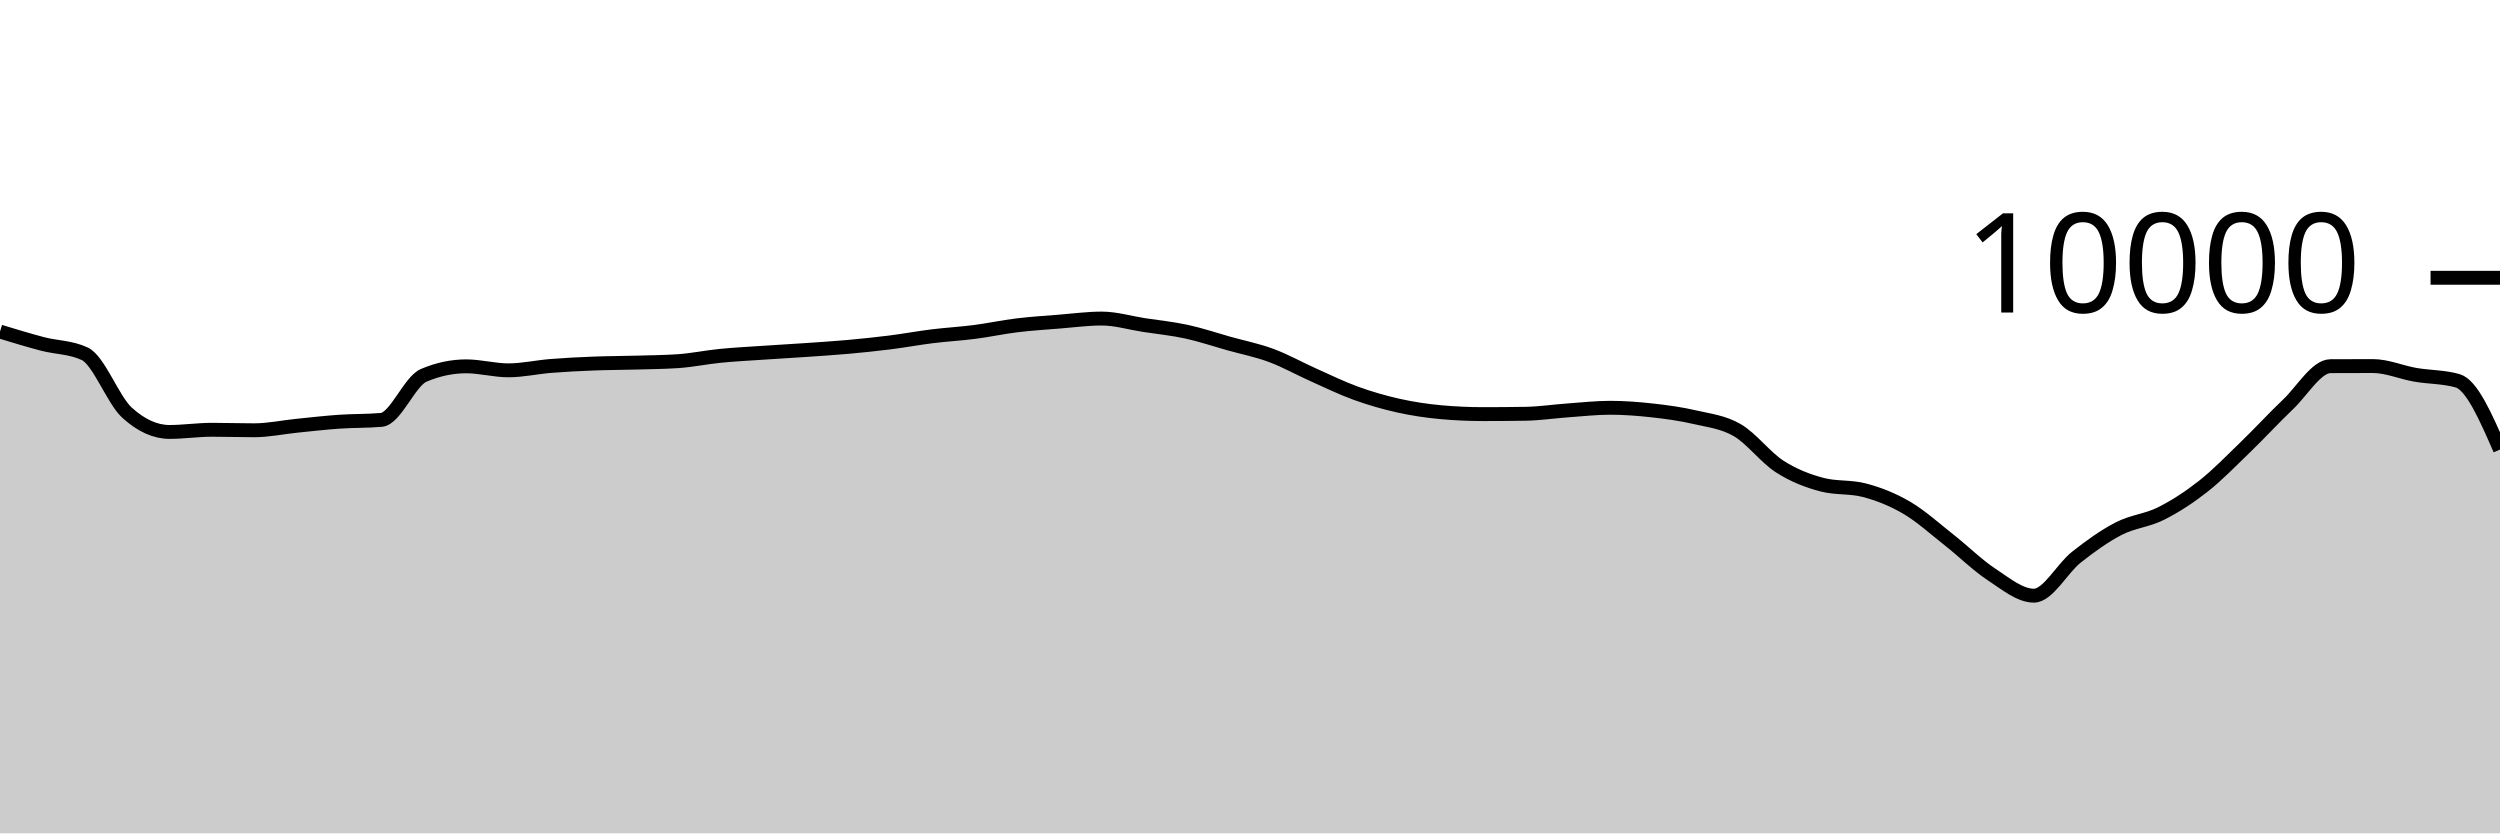
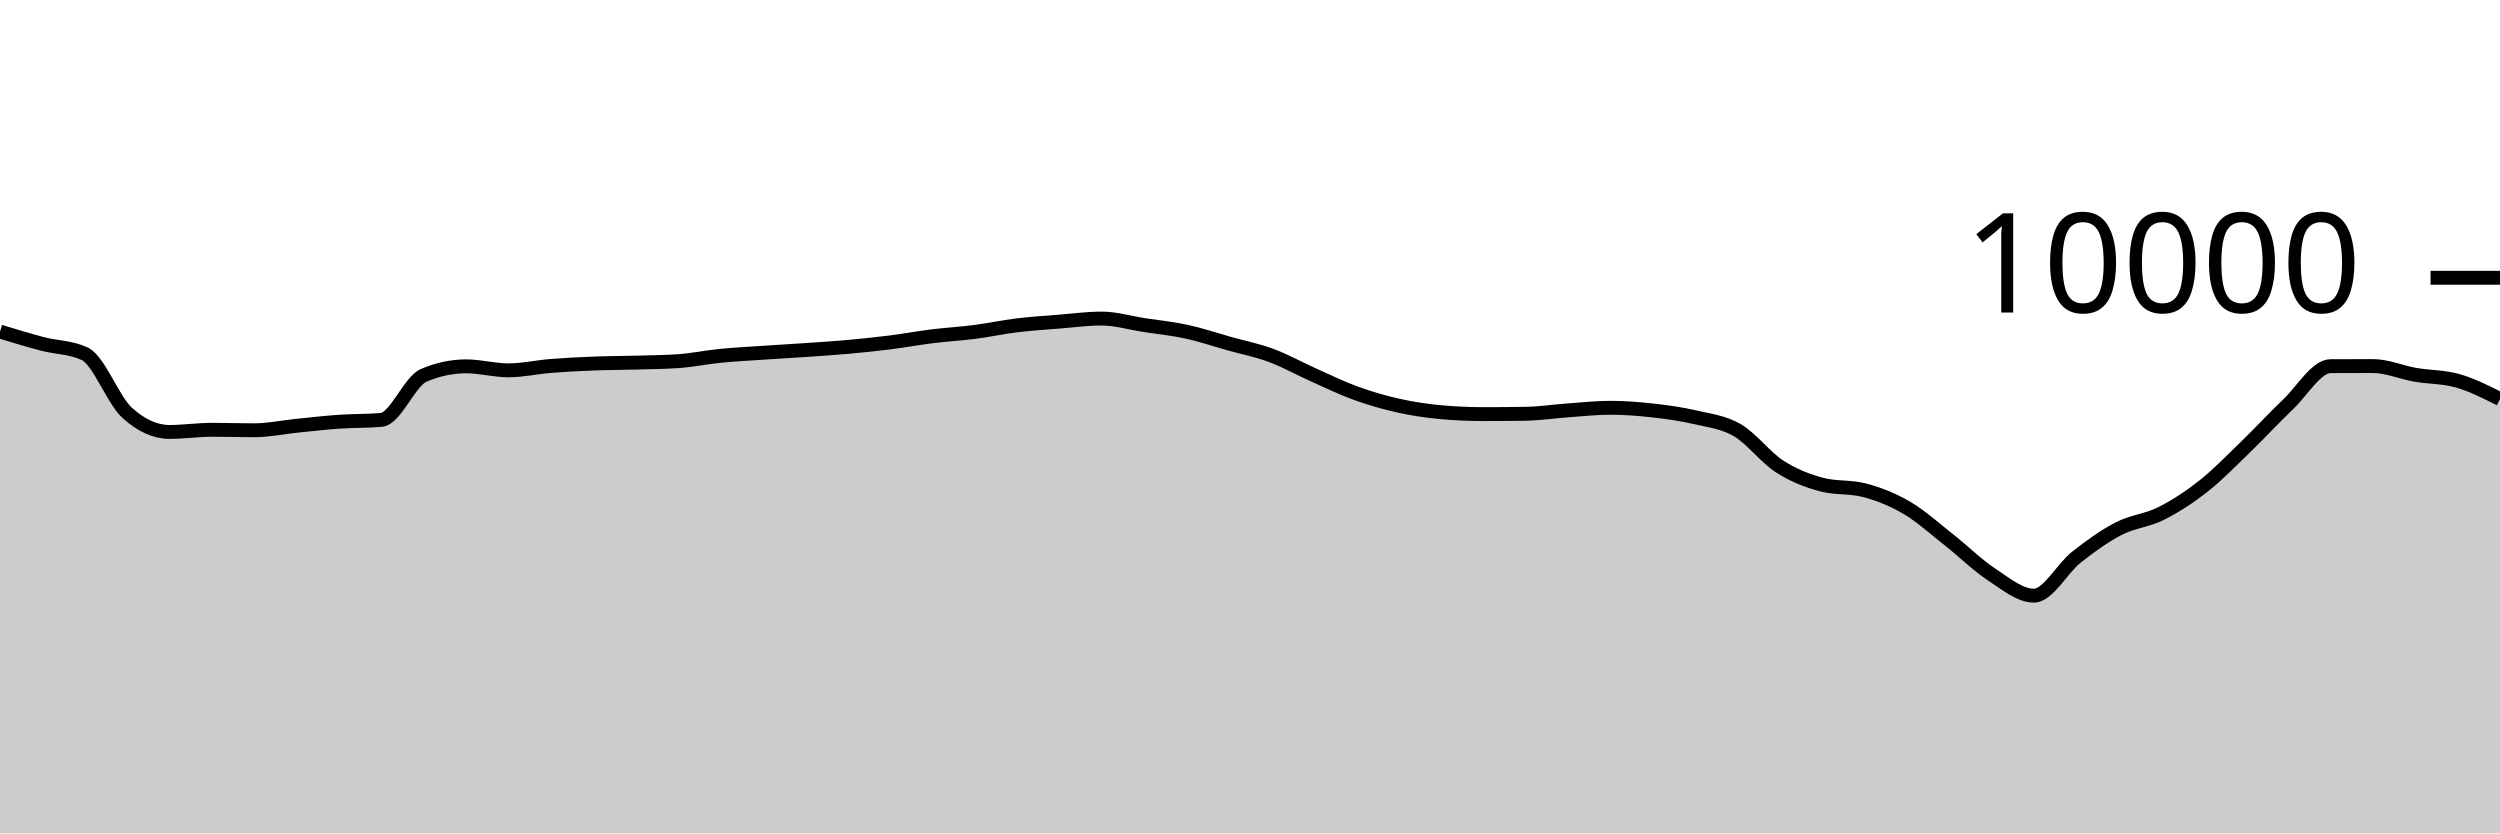
<svg xmlns="http://www.w3.org/2000/svg" viewBox="0 0 180 60">
  <g transform="translate(0,20)">
-     <path class="area" fill="rgba(0, 0, 0, 0.2)" d="M0,3.872C1.017,4.183,2.034,4.493,3.051,4.76C4.068,5.027,5.085,4.997,6.102,5.472C7.119,5.947,8.136,8.8,9.153,9.72C10.169,10.64,11.186,11.1,12.203,11.1C13.22,11.1,14.237,10.944,15.254,10.944C16.271,10.944,17.288,10.98,18.305,10.98C19.322,10.98,20.339,10.759,21.356,10.656C22.373,10.553,23.39,10.435,24.407,10.364C25.424,10.293,26.441,10.32,27.458,10.232C28.475,10.144,29.492,7.456,30.508,7.024C31.525,6.592,32.542,6.376,33.559,6.376C34.576,6.376,35.593,6.664,36.61,6.664C37.627,6.664,38.644,6.429,39.661,6.348C40.678,6.267,41.695,6.216,42.712,6.176C43.729,6.136,44.746,6.137,45.763,6.108C46.78,6.079,47.797,6.073,48.814,6.004C49.831,5.935,50.847,5.721,51.864,5.62C52.881,5.519,53.898,5.469,54.915,5.4C55.932,5.331,56.949,5.274,57.966,5.204C58.983,5.134,60,5.071,61.017,4.98C62.034,4.889,63.051,4.784,64.068,4.656C65.085,4.528,66.102,4.338,67.119,4.212C68.136,4.086,69.153,4.031,70.169,3.9C71.186,3.769,72.203,3.548,73.22,3.424C74.237,3.3,75.254,3.237,76.271,3.156C77.288,3.075,78.305,2.936,79.322,2.936C80.339,2.936,81.356,3.247,82.373,3.404C83.39,3.561,84.407,3.659,85.424,3.88C86.441,4.101,87.458,4.447,88.475,4.732C89.492,5.017,90.508,5.215,91.525,5.592C92.542,5.969,93.559,6.542,94.576,6.996C95.593,7.45,96.61,7.948,97.627,8.316C98.644,8.684,99.661,8.977,100.678,9.204C101.695,9.431,102.712,9.583,103.729,9.676C104.746,9.769,105.763,9.816,106.78,9.816C107.797,9.816,108.814,9.808,109.831,9.792C110.847,9.776,111.864,9.62,112.881,9.548C113.898,9.476,114.915,9.36,115.932,9.36C116.949,9.36,117.966,9.439,118.983,9.552C120,9.665,121.017,9.803,122.034,10.04C123.051,10.277,124.068,10.381,125.085,10.972C126.102,11.563,127.119,12.934,128.136,13.588C129.153,14.242,130.169,14.629,131.186,14.896C132.203,15.163,133.22,15.029,134.237,15.296C135.254,15.563,136.271,15.963,137.288,16.56C138.305,17.157,139.322,18.08,140.339,18.88C141.356,19.68,142.373,20.692,143.39,21.36C144.407,22.028,145.424,22.888,146.441,22.888C147.458,22.888,148.475,20.928,149.492,20.124C150.508,19.32,151.525,18.589,152.542,18.064C153.559,17.539,154.576,17.486,155.593,16.976C156.61,16.466,157.627,15.805,158.644,15.004C159.661,14.203,160.678,13.151,161.695,12.168C162.712,11.185,163.729,10.075,164.746,9.108C165.763,8.141,166.78,6.369,167.797,6.364C168.814,6.359,169.831,6.356,170.847,6.356C171.864,6.356,172.881,6.807,173.898,6.984C174.915,7.161,175.932,7.128,176.949,7.416C177.966,7.704,178.983,10.036,180,12.368L180,40C178.983,40,177.966,40,176.949,40C175.932,40,174.915,40,173.898,40C172.881,40,171.864,40,170.847,40C169.831,40,168.814,40,167.797,40C166.78,40,165.763,40,164.746,40C163.729,40,162.712,40,161.695,40C160.678,40,159.661,40,158.644,40C157.627,40,156.61,40,155.593,40C154.576,40,153.559,40,152.542,40C151.525,40,150.508,40,149.492,40C148.475,40,147.458,40,146.441,40C145.424,40,144.407,40,143.39,40C142.373,40,141.356,40,140.339,40C139.322,40,138.305,40,137.288,40C136.271,40,135.254,40,134.237,40C133.22,40,132.203,40,131.186,40C130.169,40,129.153,40,128.136,40C127.119,40,126.102,40,125.085,40C124.068,40,123.051,40,122.034,40C121.017,40,120,40,118.983,40C117.966,40,116.949,40,115.932,40C114.915,40,113.898,40,112.881,40C111.864,40,110.847,40,109.831,40C108.814,40,107.797,40,106.78,40C105.763,40,104.746,40,103.729,40C102.712,40,101.695,40,100.678,40C99.661,40,98.644,40,97.627,40C96.61,40,95.593,40,94.576,40C93.559,40,92.542,40,91.525,40C90.508,40,89.492,40,88.475,40C87.458,40,86.441,40,85.424,40C84.407,40,83.39,40,82.373,40C81.356,40,80.339,40,79.322,40C78.305,40,77.288,40,76.271,40C75.254,40,74.237,40,73.22,40C72.203,40,71.186,40,70.169,40C69.153,40,68.136,40,67.119,40C66.102,40,65.085,40,64.068,40C63.051,40,62.034,40,61.017,40C60,40,58.983,40,57.966,40C56.949,40,55.932,40,54.915,40C53.898,40,52.881,40,51.864,40C50.847,40,49.831,40,48.814,40C47.797,40,46.78,40,45.763,40C44.746,40,43.729,40,42.712,40C41.695,40,40.678,40,39.661,40C38.644,40,37.627,40,36.61,40C35.593,40,34.576,40,33.559,40C32.542,40,31.525,40,30.508,40C29.492,40,28.475,40,27.458,40C26.441,40,25.424,40,24.407,40C23.39,40,22.373,40,21.356,40C20.339,40,19.322,40,18.305,40C17.288,40,16.271,40,15.254,40C14.237,40,13.22,40,12.203,40C11.186,40,10.169,40,9.153,40C8.136,40,7.119,40,6.102,40C5.085,40,4.068,40,3.051,40C2.034,40,1.017,40,0,40Z" />
-     <path class="line" stroke="black" fill="none" d="M0,3.872C1.017,4.183,2.034,4.493,3.051,4.76C4.068,5.027,5.085,4.997,6.102,5.472C7.119,5.947,8.136,8.8,9.153,9.72C10.169,10.64,11.186,11.1,12.203,11.1C13.22,11.1,14.237,10.944,15.254,10.944C16.271,10.944,17.288,10.98,18.305,10.98C19.322,10.98,20.339,10.759,21.356,10.656C22.373,10.553,23.39,10.435,24.407,10.364C25.424,10.293,26.441,10.32,27.458,10.232C28.475,10.144,29.492,7.456,30.508,7.024C31.525,6.592,32.542,6.376,33.559,6.376C34.576,6.376,35.593,6.664,36.61,6.664C37.627,6.664,38.644,6.429,39.661,6.348C40.678,6.267,41.695,6.216,42.712,6.176C43.729,6.136,44.746,6.137,45.763,6.108C46.78,6.079,47.797,6.073,48.814,6.004C49.831,5.935,50.847,5.721,51.864,5.62C52.881,5.519,53.898,5.469,54.915,5.4C55.932,5.331,56.949,5.274,57.966,5.204C58.983,5.134,60,5.071,61.017,4.98C62.034,4.889,63.051,4.784,64.068,4.656C65.085,4.528,66.102,4.338,67.119,4.212C68.136,4.086,69.153,4.031,70.169,3.9C71.186,3.769,72.203,3.548,73.22,3.424C74.237,3.3,75.254,3.237,76.271,3.156C77.288,3.075,78.305,2.936,79.322,2.936C80.339,2.936,81.356,3.247,82.373,3.404C83.39,3.561,84.407,3.659,85.424,3.88C86.441,4.101,87.458,4.447,88.475,4.732C89.492,5.017,90.508,5.215,91.525,5.592C92.542,5.969,93.559,6.542,94.576,6.996C95.593,7.45,96.61,7.948,97.627,8.316C98.644,8.684,99.661,8.977,100.678,9.204C101.695,9.431,102.712,9.583,103.729,9.676C104.746,9.769,105.763,9.816,106.78,9.816C107.797,9.816,108.814,9.808,109.831,9.792C110.847,9.776,111.864,9.62,112.881,9.548C113.898,9.476,114.915,9.36,115.932,9.36C116.949,9.36,117.966,9.439,118.983,9.552C120,9.665,121.017,9.803,122.034,10.04C123.051,10.277,124.068,10.381,125.085,10.972C126.102,11.563,127.119,12.934,128.136,13.588C129.153,14.242,130.169,14.629,131.186,14.896C132.203,15.163,133.22,15.029,134.237,15.296C135.254,15.563,136.271,15.963,137.288,16.56C138.305,17.157,139.322,18.08,140.339,18.88C141.356,19.68,142.373,20.692,143.39,21.36C144.407,22.028,145.424,22.888,146.441,22.888C147.458,22.888,148.475,20.928,149.492,20.124C150.508,19.32,151.525,18.589,152.542,18.064C153.559,17.539,154.576,17.486,155.593,16.976C156.61,16.466,157.627,15.805,158.644,15.004C159.661,14.203,160.678,13.151,161.695,12.168C162.712,11.185,163.729,10.075,164.746,9.108C165.763,8.141,166.78,6.369,167.797,6.364C168.814,6.359,169.831,6.356,170.847,6.356C171.864,6.356,172.881,6.807,173.898,6.984C174.915,7.161,175.932,7.128,176.949,7.416C177.966,7.704,178.983,10.036,180,12.368" />
+     <path class="area" fill="rgba(0, 0, 0, 0.2)" d="M0,3.872C1.017,4.183,2.034,4.493,3.051,4.76C4.068,5.027,5.085,4.997,6.102,5.472C7.119,5.947,8.136,8.8,9.153,9.72C10.169,10.64,11.186,11.1,12.203,11.1C13.22,11.1,14.237,10.944,15.254,10.944C16.271,10.944,17.288,10.98,18.305,10.98C19.322,10.98,20.339,10.759,21.356,10.656C22.373,10.553,23.39,10.435,24.407,10.364C25.424,10.293,26.441,10.32,27.458,10.232C28.475,10.144,29.492,7.456,30.508,7.024C31.525,6.592,32.542,6.376,33.559,6.376C34.576,6.376,35.593,6.664,36.61,6.664C37.627,6.664,38.644,6.429,39.661,6.348C40.678,6.267,41.695,6.216,42.712,6.176C43.729,6.136,44.746,6.137,45.763,6.108C46.78,6.079,47.797,6.073,48.814,6.004C49.831,5.935,50.847,5.721,51.864,5.62C52.881,5.519,53.898,5.469,54.915,5.4C55.932,5.331,56.949,5.274,57.966,5.204C58.983,5.134,60,5.071,61.017,4.98C62.034,4.889,63.051,4.784,64.068,4.656C65.085,4.528,66.102,4.338,67.119,4.212C68.136,4.086,69.153,4.031,70.169,3.9C71.186,3.769,72.203,3.548,73.22,3.424C74.237,3.3,75.254,3.237,76.271,3.156C77.288,3.075,78.305,2.936,79.322,2.936C80.339,2.936,81.356,3.247,82.373,3.404C83.39,3.561,84.407,3.659,85.424,3.88C86.441,4.101,87.458,4.447,88.475,4.732C89.492,5.017,90.508,5.215,91.525,5.592C92.542,5.969,93.559,6.542,94.576,6.996C95.593,7.45,96.61,7.948,97.627,8.316C98.644,8.684,99.661,8.977,100.678,9.204C101.695,9.431,102.712,9.583,103.729,9.676C104.746,9.769,105.763,9.816,106.78,9.816C107.797,9.816,108.814,9.808,109.831,9.792C110.847,9.776,111.864,9.62,112.881,9.548C113.898,9.476,114.915,9.36,115.932,9.36C116.949,9.36,117.966,9.439,118.983,9.552C120,9.665,121.017,9.803,122.034,10.04C123.051,10.277,124.068,10.381,125.085,10.972C126.102,11.563,127.119,12.934,128.136,13.588C129.153,14.242,130.169,14.629,131.186,14.896C132.203,15.163,133.22,15.029,134.237,15.296C135.254,15.563,136.271,15.963,137.288,16.56C138.305,17.157,139.322,18.08,140.339,18.88C141.356,19.68,142.373,20.692,143.39,21.36C144.407,22.028,145.424,22.888,146.441,22.888C147.458,22.888,148.475,20.928,149.492,20.124C150.508,19.32,151.525,18.589,152.542,18.064C153.559,17.539,154.576,17.486,155.593,16.976C156.61,16.466,157.627,15.805,158.644,15.004C159.661,14.203,160.678,13.151,161.695,12.168C162.712,11.185,163.729,10.075,164.746,9.108C165.763,8.141,166.78,6.369,167.797,6.364C168.814,6.359,169.831,6.356,170.847,6.356C171.864,6.356,172.881,6.807,173.898,6.984C174.915,7.161,175.932,7.128,176.949,7.416C177.966,7.704,178.983,8.218,180,8.732L180,40C178.983,40,177.966,40,176.949,40C175.932,40,174.915,40,173.898,40C172.881,40,171.864,40,170.847,40C169.831,40,168.814,40,167.797,40C166.78,40,165.763,40,164.746,40C163.729,40,162.712,40,161.695,40C160.678,40,159.661,40,158.644,40C157.627,40,156.61,40,155.593,40C154.576,40,153.559,40,152.542,40C151.525,40,150.508,40,149.492,40C148.475,40,147.458,40,146.441,40C145.424,40,144.407,40,143.39,40C142.373,40,141.356,40,140.339,40C139.322,40,138.305,40,137.288,40C136.271,40,135.254,40,134.237,40C133.22,40,132.203,40,131.186,40C130.169,40,129.153,40,128.136,40C127.119,40,126.102,40,125.085,40C124.068,40,123.051,40,122.034,40C121.017,40,120,40,118.983,40C117.966,40,116.949,40,115.932,40C114.915,40,113.898,40,112.881,40C111.864,40,110.847,40,109.831,40C108.814,40,107.797,40,106.78,40C105.763,40,104.746,40,103.729,40C102.712,40,101.695,40,100.678,40C99.661,40,98.644,40,97.627,40C96.61,40,95.593,40,94.576,40C93.559,40,92.542,40,91.525,40C90.508,40,89.492,40,88.475,40C87.458,40,86.441,40,85.424,40C84.407,40,83.39,40,82.373,40C81.356,40,80.339,40,79.322,40C78.305,40,77.288,40,76.271,40C75.254,40,74.237,40,73.22,40C72.203,40,71.186,40,70.169,40C69.153,40,68.136,40,67.119,40C66.102,40,65.085,40,64.068,40C63.051,40,62.034,40,61.017,40C60,40,58.983,40,57.966,40C56.949,40,55.932,40,54.915,40C53.898,40,52.881,40,51.864,40C50.847,40,49.831,40,48.814,40C47.797,40,46.78,40,45.763,40C44.746,40,43.729,40,42.712,40C41.695,40,40.678,40,39.661,40C38.644,40,37.627,40,36.61,40C35.593,40,34.576,40,33.559,40C32.542,40,31.525,40,30.508,40C29.492,40,28.475,40,27.458,40C26.441,40,25.424,40,24.407,40C23.39,40,22.373,40,21.356,40C20.339,40,19.322,40,18.305,40C17.288,40,16.271,40,15.254,40C14.237,40,13.22,40,12.203,40C11.186,40,10.169,40,9.153,40C8.136,40,7.119,40,6.102,40C5.085,40,4.068,40,3.051,40C2.034,40,1.017,40,0,40Z" />
+     <path class="line" stroke="black" fill="none" d="M0,3.872C1.017,4.183,2.034,4.493,3.051,4.76C4.068,5.027,5.085,4.997,6.102,5.472C7.119,5.947,8.136,8.8,9.153,9.72C10.169,10.64,11.186,11.1,12.203,11.1C13.22,11.1,14.237,10.944,15.254,10.944C16.271,10.944,17.288,10.98,18.305,10.98C19.322,10.98,20.339,10.759,21.356,10.656C22.373,10.553,23.39,10.435,24.407,10.364C25.424,10.293,26.441,10.32,27.458,10.232C28.475,10.144,29.492,7.456,30.508,7.024C31.525,6.592,32.542,6.376,33.559,6.376C34.576,6.376,35.593,6.664,36.61,6.664C37.627,6.664,38.644,6.429,39.661,6.348C40.678,6.267,41.695,6.216,42.712,6.176C43.729,6.136,44.746,6.137,45.763,6.108C46.78,6.079,47.797,6.073,48.814,6.004C49.831,5.935,50.847,5.721,51.864,5.62C52.881,5.519,53.898,5.469,54.915,5.4C55.932,5.331,56.949,5.274,57.966,5.204C58.983,5.134,60,5.071,61.017,4.98C62.034,4.889,63.051,4.784,64.068,4.656C65.085,4.528,66.102,4.338,67.119,4.212C68.136,4.086,69.153,4.031,70.169,3.9C71.186,3.769,72.203,3.548,73.22,3.424C74.237,3.3,75.254,3.237,76.271,3.156C77.288,3.075,78.305,2.936,79.322,2.936C80.339,2.936,81.356,3.247,82.373,3.404C83.39,3.561,84.407,3.659,85.424,3.88C86.441,4.101,87.458,4.447,88.475,4.732C89.492,5.017,90.508,5.215,91.525,5.592C92.542,5.969,93.559,6.542,94.576,6.996C95.593,7.45,96.61,7.948,97.627,8.316C98.644,8.684,99.661,8.977,100.678,9.204C101.695,9.431,102.712,9.583,103.729,9.676C104.746,9.769,105.763,9.816,106.78,9.816C107.797,9.816,108.814,9.808,109.831,9.792C110.847,9.776,111.864,9.62,112.881,9.548C113.898,9.476,114.915,9.36,115.932,9.36C116.949,9.36,117.966,9.439,118.983,9.552C120,9.665,121.017,9.803,122.034,10.04C123.051,10.277,124.068,10.381,125.085,10.972C126.102,11.563,127.119,12.934,128.136,13.588C129.153,14.242,130.169,14.629,131.186,14.896C132.203,15.163,133.22,15.029,134.237,15.296C135.254,15.563,136.271,15.963,137.288,16.56C138.305,17.157,139.322,18.08,140.339,18.88C141.356,19.68,142.373,20.692,143.39,21.36C144.407,22.028,145.424,22.888,146.441,22.888C147.458,22.888,148.475,20.928,149.492,20.124C150.508,19.32,151.525,18.589,152.542,18.064C153.559,17.539,154.576,17.486,155.593,16.976C156.61,16.466,157.627,15.805,158.644,15.004C159.661,14.203,160.678,13.151,161.695,12.168C162.712,11.185,163.729,10.075,164.746,9.108C165.763,8.141,166.78,6.369,167.797,6.364C168.814,6.359,169.831,6.356,170.847,6.356C171.864,6.356,172.881,6.807,173.898,6.984C174.915,7.161,175.932,7.128,176.949,7.416C177.966,7.704,178.983,8.218,180,8.732" />
    <path class="axis-ceiling" stroke-width="1" stroke="black" fill="none" d="M175,0L180,0" />
    <text class="axis-ceiling-label" font-family="sans-serif" text-anchor="end" font-size="10px" x="170" y="2.5">10000</text>
  </g>
</svg>
